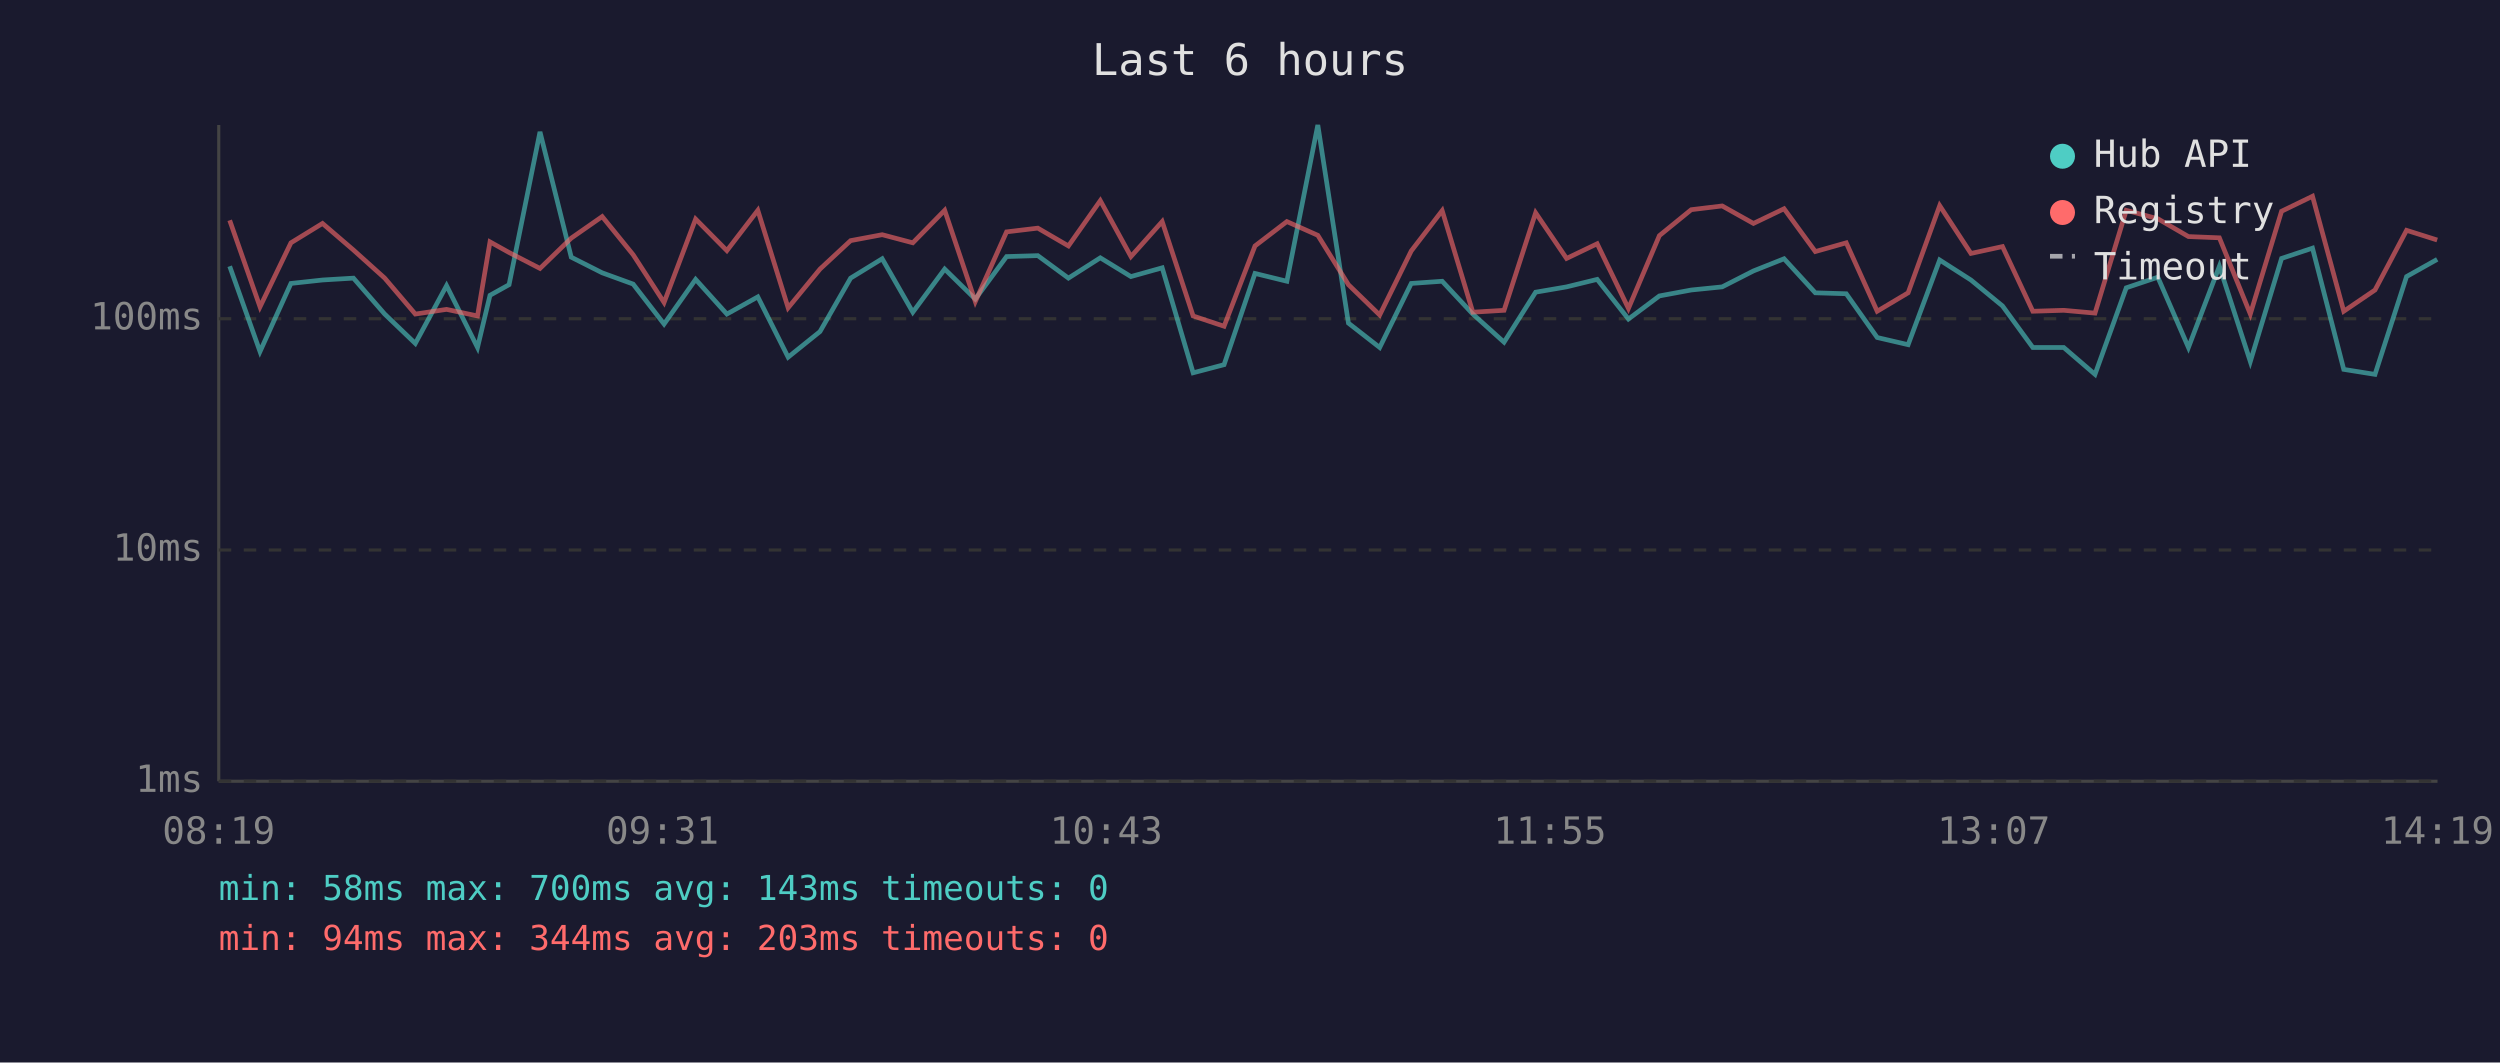
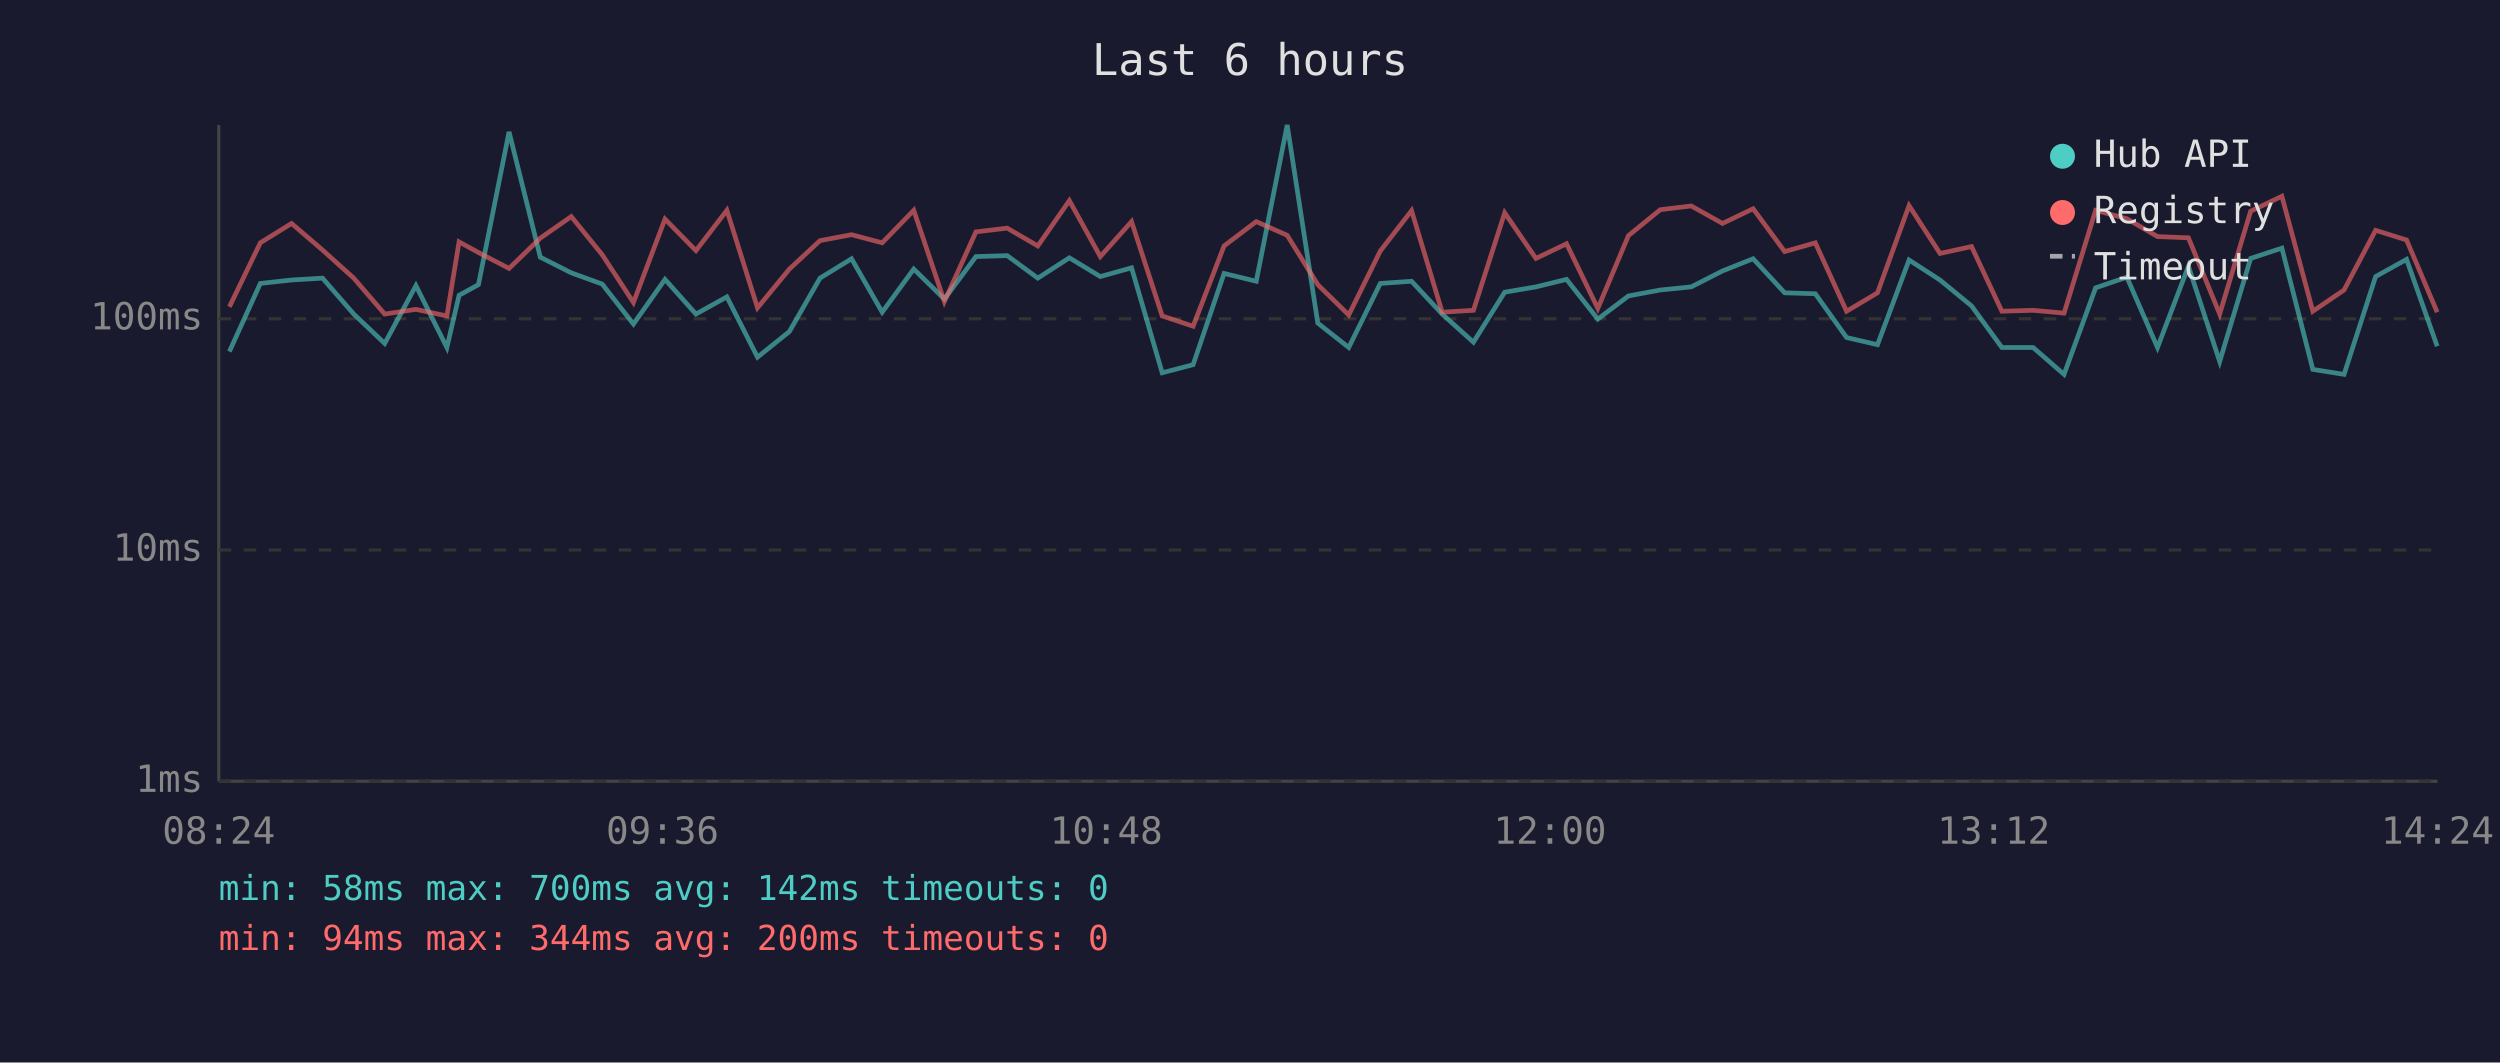
<svg xmlns="http://www.w3.org/2000/svg" viewBox="0 0 800 340" font-family="monospace" font-size="12">
  <rect width="800" height="340" fill="#1a1a2e" />
  <text x="400" y="24" fill="#e0e0e0" font-size="14" text-anchor="middle">Last 6 hours</text>
  <line x1="70" y1="40" x2="70" y2="250" stroke="#444" stroke-width="1" />
  <line x1="70" y1="250" x2="780" y2="250" stroke="#444" stroke-width="1" />
  <line x1="70" y1="250" x2="780" y2="250" stroke="#333" stroke-width="1" stroke-dasharray="4" />
  <text x="65" y="250" fill="#888" text-anchor="end" dominant-baseline="middle">1ms</text>
  <line x1="70" y1="176" x2="780" y2="176" stroke="#333" stroke-width="1" stroke-dasharray="4" />
  <text x="65" y="176" fill="#888" text-anchor="end" dominant-baseline="middle">10ms</text>
  <line x1="70" y1="102" x2="780" y2="102" stroke="#333" stroke-width="1" stroke-dasharray="4" />
  <text x="65" y="102" fill="#888" text-anchor="end" dominant-baseline="middle">100ms</text>
-   <text x="70" y="270" fill="#888" text-anchor="middle">08:19</text>
-   <text x="212" y="270" fill="#888" text-anchor="middle">09:31</text>
-   <text x="354" y="270" fill="#888" text-anchor="middle">10:43</text>
-   <text x="496" y="270" fill="#888" text-anchor="middle">11:55</text>
-   <text x="638" y="270" fill="#888" text-anchor="middle">13:07</text>
-   <text x="780" y="270" fill="#888" text-anchor="middle">14:19</text>
-   <polyline points="73.5,85.2 83.2,112.5 93.1,90.7 103.2,89.6 113.1,89.0 123.1,100.5 132.9,109.9 142.9,91.4 152.8,111.2 156.8,94.5 162.9,91.1 172.8,42.2 182.8,82.3 192.7,87.3 202.6,90.9 212.5,103.7 222.6,89.4 232.6,100.5 242.5,95.0 252.2,114.3 262.4,106.1 272.2,89.0 282.3,82.8 292.1,99.9 302.3,86.1 312.1,95.7 322.1,82.1 332.1,81.8 341.9,89.0 352.1,82.5 361.9,88.5 371.9,85.7 381.8,119.3 391.7,116.7 401.6,87.5 411.8,90.0 421.7,40.0 431.5,103.4 441.5,111.2 451.6,90.7 461.5,90.0 471.3,100.5 481.3,109.5 491.4,93.5 501.3,91.8 511.1,89.4 521.1,102.1 531.0,94.7 541.2,92.8 551.1,91.8 561.1,86.7 570.9,82.8 580.9,93.7 590.8,94.0 600.7,108.0 610.6,110.3 620.7,83.2 630.7,89.6 640.8,97.9 650.5,111.2 660.4,111.2 670.4,119.8 680.4,92.1 690.5,88.7 700.3,111.2 710.2,85.2 720.1,115.7 730.1,82.7 740.0,79.4 750.0,118.2 760.0,119.8 770.1,88.5 779.9,83.0" fill="none" stroke="#4ecdc4" stroke-width="1.5" opacity="0.6" />
-   <polyline points="73.5,70.5 83.2,98.2 93.1,77.7 103.2,71.5 113.1,80.0 123.1,89.0 132.9,100.5 142.9,99.0 152.8,101.1 156.8,77.4 162.9,80.8 172.8,85.9 182.8,76.2 192.7,69.3 202.6,81.5 212.5,96.8 222.6,70.1 232.6,80.2 242.5,67.3 252.2,98.5 262.4,86.1 272.2,77.0 282.3,75.1 292.1,77.7 302.3,67.3 312.1,96.5 322.1,74.2 332.1,73.0 341.9,78.7 352.1,64.2 361.9,82.1 371.9,70.9 381.8,101.1 391.7,104.4 401.6,78.7 411.8,70.9 421.7,75.3 431.5,91.1 441.5,100.8 451.6,80.3 461.5,67.4 471.3,99.9 481.3,99.3 491.4,68.1 501.3,82.7 511.1,78.0 521.1,98.7 531.0,75.4 541.2,67.1 551.1,65.9 561.1,71.5 570.9,66.8 580.9,80.5 590.8,77.7 600.7,99.6 610.6,93.7 620.7,65.8 630.7,81.1 640.8,78.9 650.5,99.6 660.4,99.3 670.4,100.2 680.4,67.3 690.5,70.0 700.3,75.7 710.2,76.1 720.1,100.5 730.1,67.6 740.0,62.8 750.0,99.6 760.0,92.8 770.1,73.7 779.9,76.8" fill="none" stroke="#ff6b6b" stroke-width="1.5" opacity="0.6" />
+   <text x="70" y="270" fill="#888" text-anchor="middle">08:24</text>
+   <text x="212" y="270" fill="#888" text-anchor="middle">09:36</text>
+   <text x="354" y="270" fill="#888" text-anchor="middle">10:48</text>
+   <text x="496" y="270" fill="#888" text-anchor="middle">12:00</text>
+   <text x="638" y="270" fill="#888" text-anchor="middle">13:12</text>
+   <text x="780" y="270" fill="#888" text-anchor="middle">14:24</text>
+   <polyline points="73.4,112.5 83.3,90.7 93.3,89.6 103.2,89.0 113.2,100.5 123.1,109.9 133.1,91.4 143.0,111.2 146.9,94.5 153.1,91.1 162.9,42.2 172.9,82.3 182.8,87.3 192.7,90.9 202.7,103.7 212.8,89.4 222.7,100.5 232.6,95.0 242.4,114.3 252.6,106.1 262.4,89.0 272.5,82.8 282.3,99.9 292.4,86.1 302.2,95.7 312.3,82.1 322.3,81.8 332.1,89.0 342.2,82.5 352.1,88.5 362.1,85.7 371.9,119.3 381.8,116.7 391.7,87.5 402.0,90.0 411.9,40.0 421.7,103.4 431.6,111.2 441.7,90.7 451.7,90.0 461.5,100.5 471.5,109.5 481.5,93.5 491.5,91.8 501.3,89.4 511.3,102.1 521.1,94.7 531.3,92.8 541.2,91.8 551.2,86.7 561.0,82.8 571.1,93.7 580.9,94.0 590.9,108.0 600.8,110.3 610.9,83.2 620.8,89.6 630.9,97.9 640.6,111.2 650.6,111.2 660.5,119.8 670.6,92.1 680.6,88.7 690.4,111.2 700.3,85.2 710.3,115.7 720.2,82.7 730.2,79.4 740.1,118.2 750.1,119.8 760.2,88.5 770.1,83.0 779.9,110.8" fill="none" stroke="#4ecdc4" stroke-width="1.5" opacity="0.6" />
+   <polyline points="73.4,98.2 83.3,77.7 93.3,71.5 103.2,80.0 113.2,89.0 123.1,100.5 133.1,99.0 143.0,101.1 146.9,77.4 153.1,80.8 162.9,85.9 172.9,76.2 182.8,69.3 192.7,81.5 202.7,96.8 212.8,70.1 222.7,80.2 232.6,67.3 242.4,98.5 252.6,86.1 262.4,77.0 272.5,75.1 282.3,77.7 292.4,67.3 302.2,96.5 312.3,74.2 322.3,73.0 332.1,78.7 342.2,64.2 352.1,82.1 362.1,70.9 371.9,101.1 381.8,104.4 391.7,78.7 402.0,70.9 411.9,75.3 421.7,91.1 431.6,100.8 441.7,80.3 451.7,67.4 461.5,99.9 471.5,99.3 481.5,68.1 491.5,82.7 501.3,78.0 511.3,98.7 521.1,75.4 531.3,67.1 541.2,65.9 551.2,71.5 561.0,66.8 571.1,80.5 580.9,77.7 590.9,99.6 600.8,93.7 610.9,65.8 620.8,81.1 630.9,78.9 640.6,99.6 650.6,99.3 660.5,100.2 670.6,67.3 680.6,70.0 690.4,75.7 700.3,76.1 710.3,100.5 720.2,67.6 730.2,62.8 740.1,99.6 750.1,92.8 760.2,73.7 770.1,76.8 779.9,99.9" fill="none" stroke="#ff6b6b" stroke-width="1.5" opacity="0.6" />
  <circle cx="660" cy="50" r="4" fill="#4ecdc4" />
  <text x="670" y="50" fill="#e0e0e0" dominant-baseline="middle">Hub API</text>
  <circle cx="660" cy="68" r="4" fill="#ff6b6b" />
  <text x="670" y="68" fill="#e0e0e0" dominant-baseline="middle">Registry</text>
  <line x1="656" y1="82" x2="664" y2="82" stroke="#e0e0e0" stroke-width="1.5" stroke-dasharray="4,3" opacity="0.7" />
  <text x="670" y="86" fill="#e0e0e0" dominant-baseline="middle">Timeout</text>
-   <text x="70" y="288" fill="#4ecdc4" font-size="11">min: 58ms  max: 700ms  avg: 143ms  timeouts: 0</text>
-   <text x="70" y="304" fill="#ff6b6b" font-size="11">min: 94ms  max: 344ms  avg: 203ms  timeouts: 0</text>
+   <text x="70" y="288" fill="#4ecdc4" font-size="11">min: 58ms  max: 700ms  avg: 142ms  timeouts: 0</text>
+   <text x="70" y="304" fill="#ff6b6b" font-size="11">min: 94ms  max: 344ms  avg: 200ms  timeouts: 0</text>
</svg>
